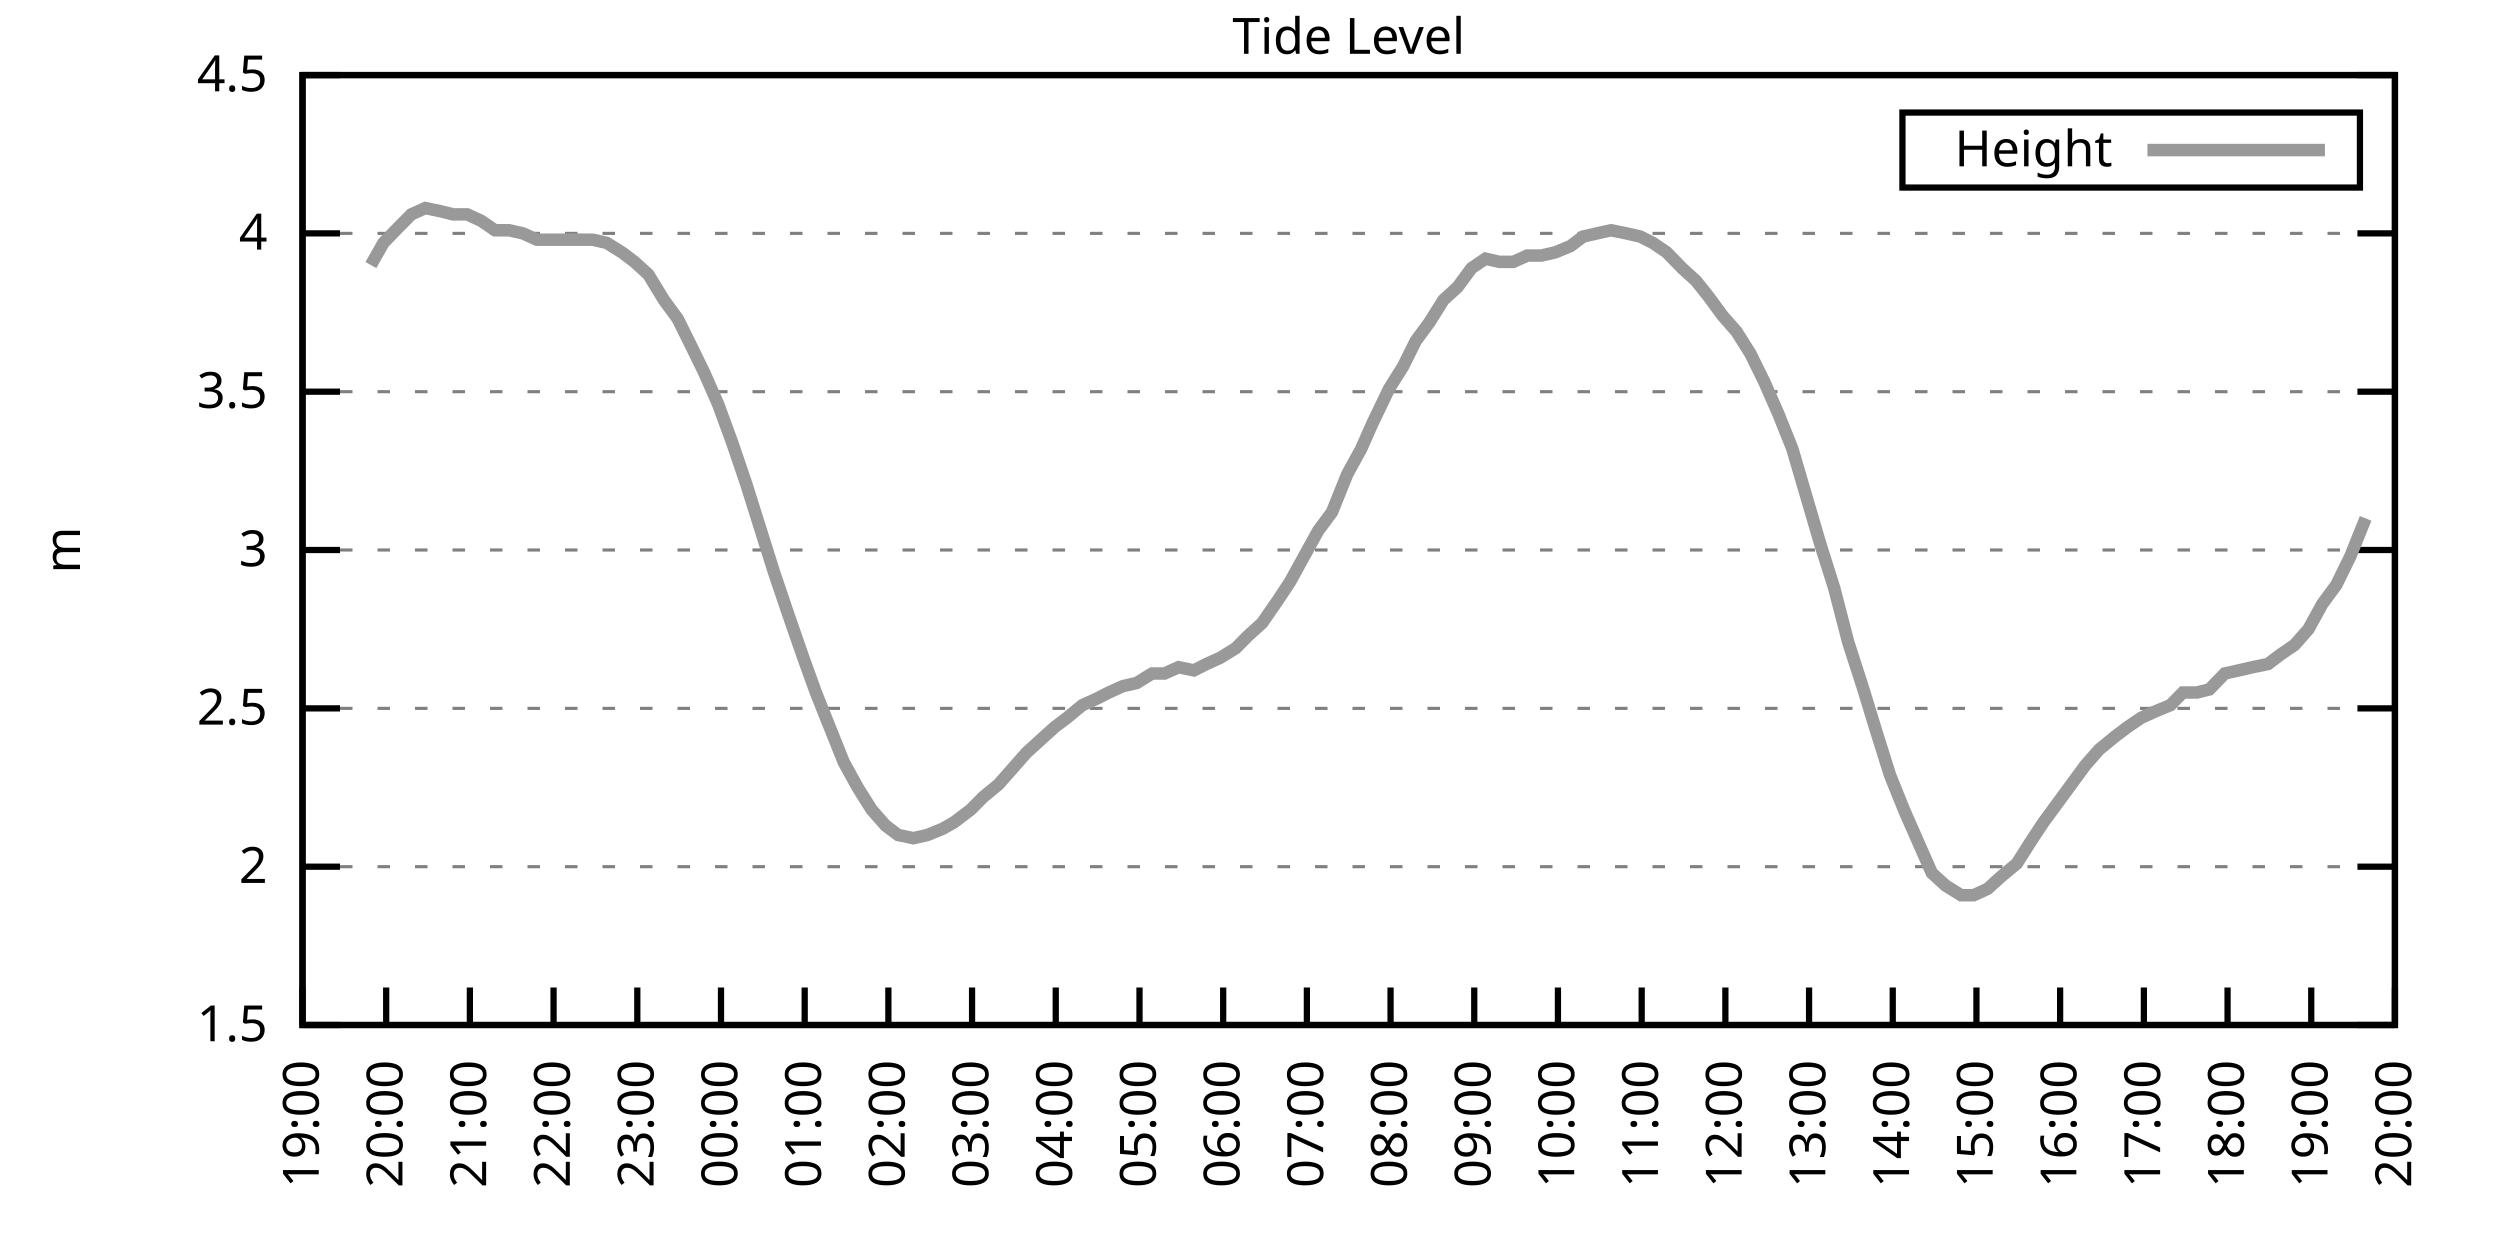
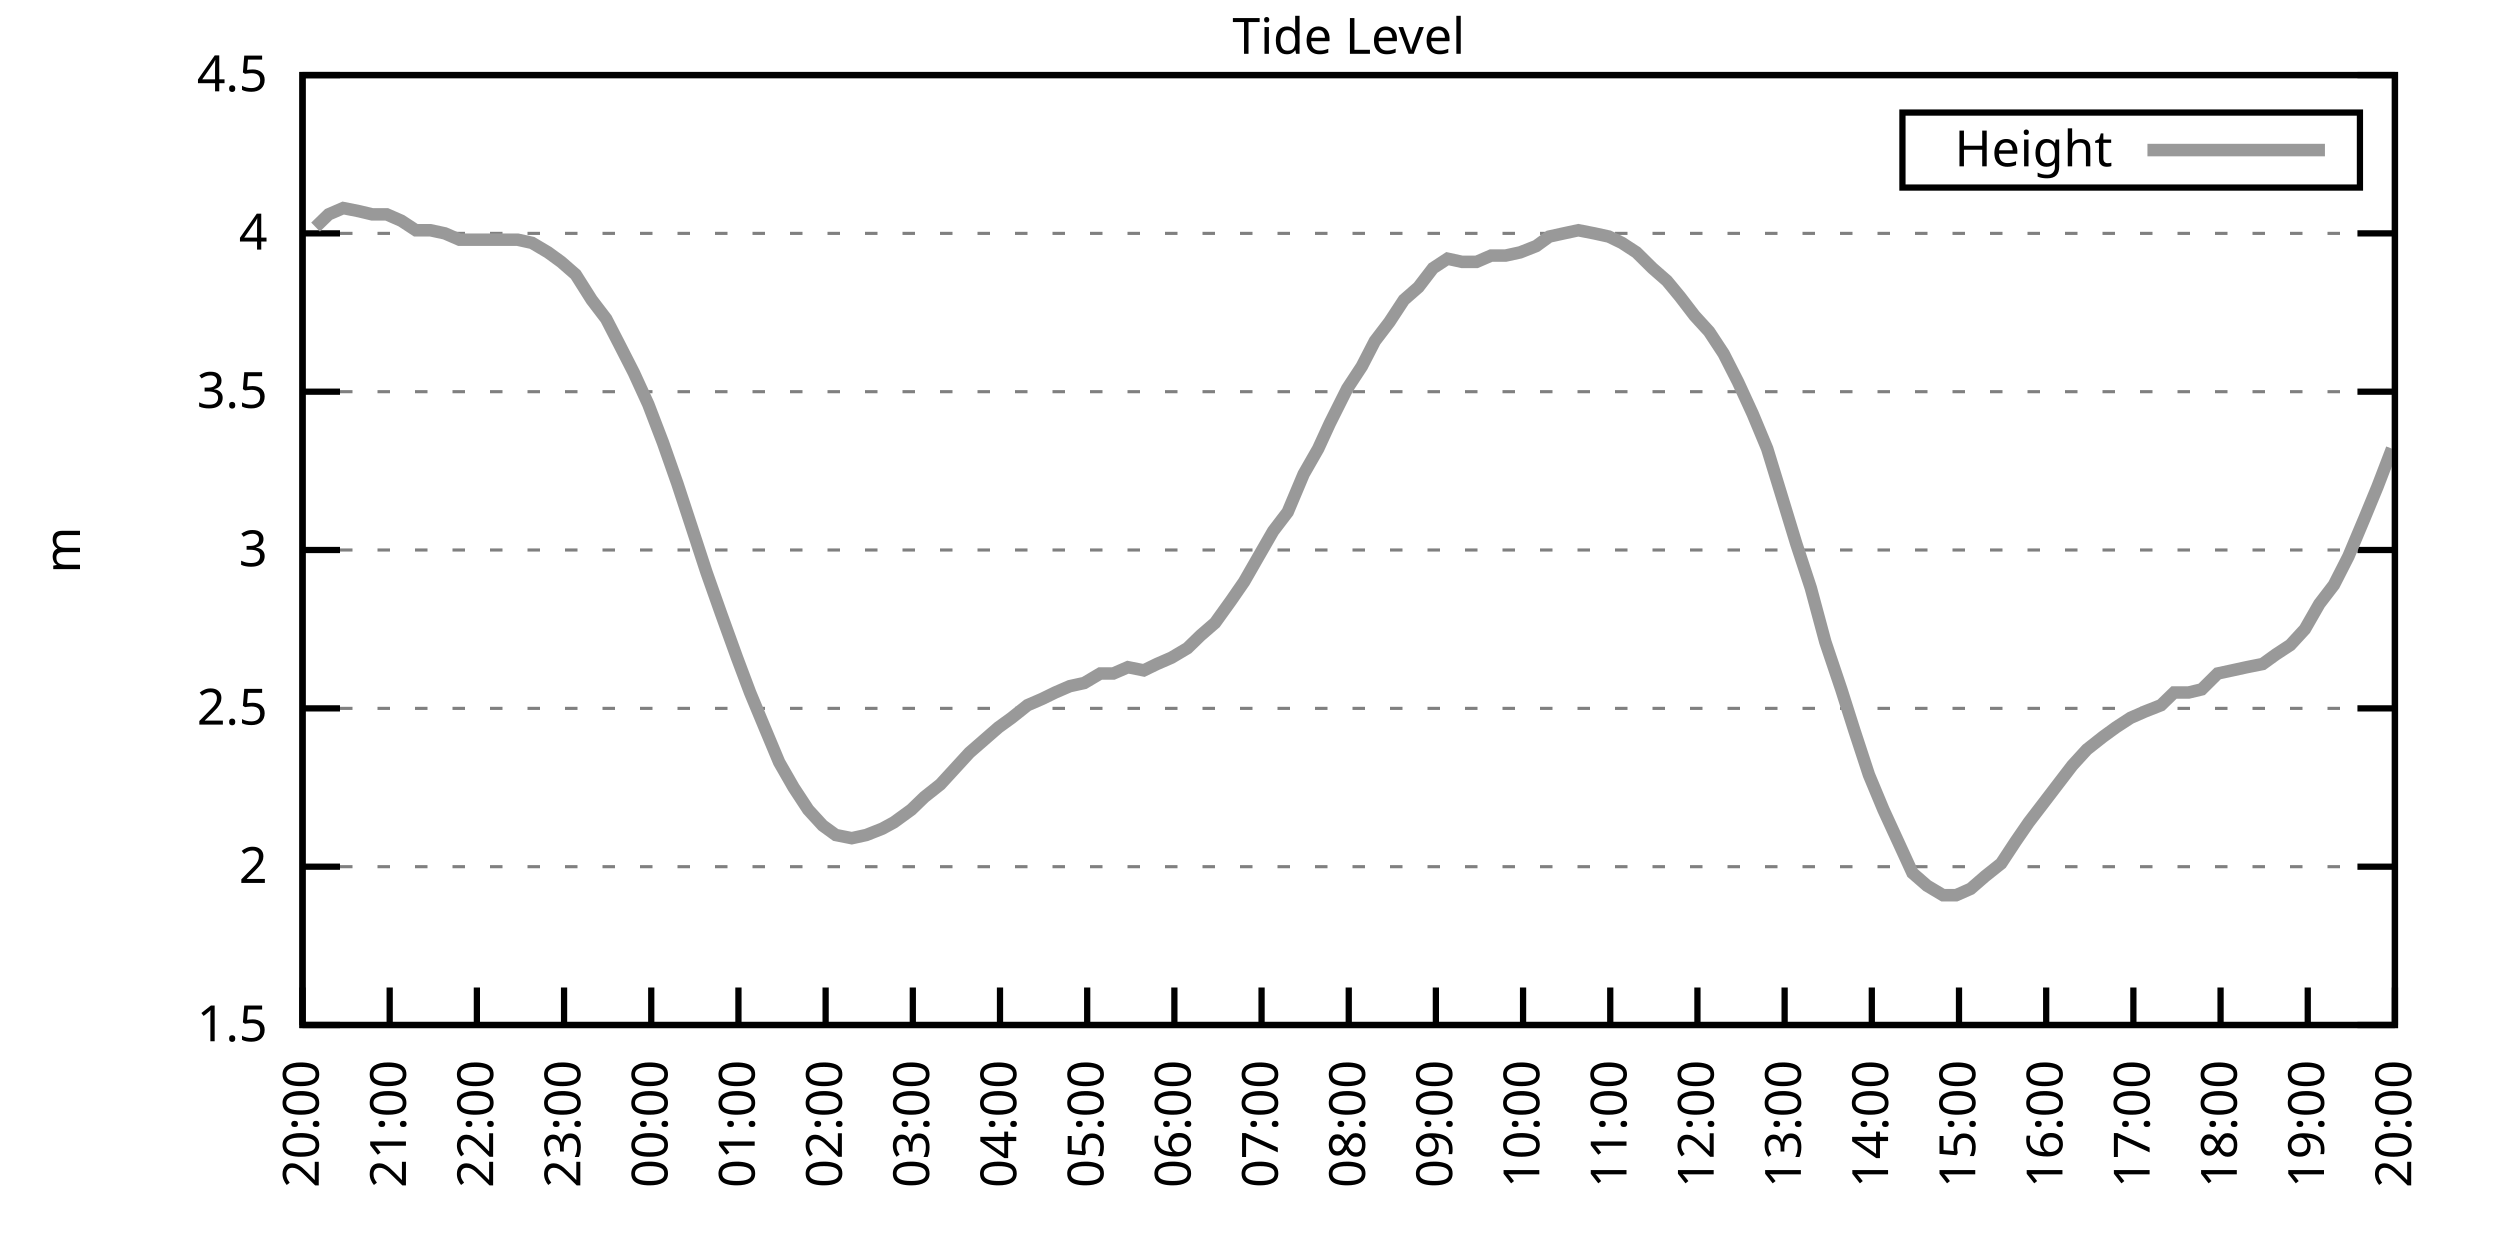
<svg xmlns="http://www.w3.org/2000/svg" xmlns:xlink="http://www.w3.org/1999/xlink" width="400" height="200" viewBox="0 0 400 200">
  <g id="gnuplot_canvas">
    <rect x="0" y="0" width="400" height="200" fill="none" />
    <defs>
      <circle id="gpDot" r="0.5" stroke-width="0.5" stroke="currentColor" />
      <path id="gpPt0" stroke-width="0.333" stroke="currentColor" d="M-1,0 h2 M0,-1 v2" />
      <path id="gpPt1" stroke-width="0.333" stroke="currentColor" d="M-1,-1 L1,1 M1,-1 L-1,1" />
      <path id="gpPt2" stroke-width="0.333" stroke="currentColor" d="M-1,0 L1,0 M0,-1 L0,1 M-1,-1 L1,1 M-1,1 L1,-1" />
      <rect id="gpPt3" stroke-width="0.333" stroke="currentColor" x="-1" y="-1" width="2" height="2" />
      <rect id="gpPt4" stroke-width="0.333" stroke="currentColor" fill="currentColor" x="-1" y="-1" width="2" height="2" />
      <circle id="gpPt5" stroke-width="0.333" stroke="currentColor" cx="0" cy="0" r="1" />
      <use xlink:href="#gpPt5" id="gpPt6" fill="currentColor" stroke="none" />
      <path id="gpPt7" stroke-width="0.333" stroke="currentColor" d="M0,-1.33 L-1.33,0.67 L1.33,0.67 z" />
      <use xlink:href="#gpPt7" id="gpPt8" fill="currentColor" stroke="none" />
      <use xlink:href="#gpPt7" id="gpPt9" stroke="currentColor" transform="rotate(180)" />
      <use xlink:href="#gpPt9" id="gpPt10" fill="currentColor" stroke="none" />
      <use xlink:href="#gpPt3" id="gpPt11" stroke="currentColor" transform="rotate(45)" />
      <use xlink:href="#gpPt11" id="gpPt12" fill="currentColor" stroke="none" />
      <path id="gpPt13" stroke-width="0.333" stroke="currentColor" d="M0,1.330 L1.265,0.411 L0.782,-1.067 L-0.782,-1.076 L-1.265,0.411 z" />
      <use xlink:href="#gpPt13" id="gpPt14" fill="currentColor" stroke="none" />
      <filter id="textbox" filterUnits="objectBoundingBox" x="0" y="0" height="1" width="1">
        <feFlood flood-color="white" flood-opacity="1" result="bgnd" />
        <feComposite in="SourceGraphic" in2="bgnd" operator="atop" />
      </filter>
      <filter id="greybox" filterUnits="objectBoundingBox" x="0" y="0" height="1" width="1">
        <feFlood flood-color="lightgrey" flood-opacity="1" result="grey" />
        <feComposite in="SourceGraphic" in2="grey" operator="atop" />
      </filter>
    </defs>
    <g fill="none" color="white" stroke="currentColor" stroke-width="1.00" stroke-linecap="butt" stroke-linejoin="miter">
</g>
    <g fill="none" color="black" stroke="currentColor" stroke-width="1.00" stroke-linecap="butt" stroke-linejoin="miter">
      <g stroke="none" shape-rendering="crispEdges">
        <polygon fill="rgb(255, 255, 255)" points="48.40,164.00 383.18,164.00 383.18,12.02 48.40,12.02 " />
      </g>
    </g>
    <g fill="none" color="black" stroke="currentColor" stroke-width="1.00" stroke-linecap="butt" stroke-linejoin="miter">
</g>
    <g fill="none" color="black" stroke="black" stroke-width="0.50" stroke-linecap="butt" stroke-linejoin="miter">
</g>
    <g fill="none" color="gray" stroke="currentColor" stroke-width="0.50" stroke-linecap="butt" stroke-linejoin="miter">
      <path stroke="gray" stroke-dasharray="2,4" class="gridline" d="M48.40,164.00 L383.19,164.00  " />
    </g>
    <g fill="none" color="gray" stroke="gray" stroke-width="1.00" stroke-linecap="butt" stroke-linejoin="miter">
</g>
    <g fill="none" color="black" stroke="currentColor" stroke-width="1.00" stroke-linecap="butt" stroke-linejoin="miter">
      <path stroke="black" d="M48.40,164.00 L54.40,164.00 M383.19,164.00 L377.19,164.00  " />
      <g transform="translate(42.80,166.60)" stroke="none" fill="black" font-family="Sans" font-size="8.00" text-anchor="end">
        <text>
          <tspan font-family="Sans"> 1.5</tspan>
        </text>
      </g>
    </g>
    <g fill="none" color="black" stroke="currentColor" stroke-width="1.00" stroke-linecap="butt" stroke-linejoin="miter">
</g>
    <g fill="none" color="black" stroke="black" stroke-width="0.50" stroke-linecap="butt" stroke-linejoin="miter">
</g>
    <g fill="none" color="gray" stroke="currentColor" stroke-width="0.50" stroke-linecap="butt" stroke-linejoin="miter">
      <path stroke="gray" stroke-dasharray="2,4" class="gridline" d="M48.40,138.67 L383.19,138.67  " />
    </g>
    <g fill="none" color="gray" stroke="gray" stroke-width="1.00" stroke-linecap="butt" stroke-linejoin="miter">
</g>
    <g fill="none" color="black" stroke="currentColor" stroke-width="1.00" stroke-linecap="butt" stroke-linejoin="miter">
      <path stroke="black" d="M48.40,138.67 L54.40,138.67 M383.19,138.67 L377.19,138.67  " />
      <g transform="translate(42.80,141.27)" stroke="none" fill="black" font-family="Sans" font-size="8.00" text-anchor="end">
        <text>
          <tspan font-family="Sans"> 2</tspan>
        </text>
      </g>
    </g>
    <g fill="none" color="black" stroke="currentColor" stroke-width="1.00" stroke-linecap="butt" stroke-linejoin="miter">
</g>
    <g fill="none" color="black" stroke="black" stroke-width="0.50" stroke-linecap="butt" stroke-linejoin="miter">
</g>
    <g fill="none" color="gray" stroke="currentColor" stroke-width="0.50" stroke-linecap="butt" stroke-linejoin="miter">
      <path stroke="gray" stroke-dasharray="2,4" class="gridline" d="M48.40,113.34 L383.19,113.34  " />
    </g>
    <g fill="none" color="gray" stroke="gray" stroke-width="1.00" stroke-linecap="butt" stroke-linejoin="miter">
</g>
    <g fill="none" color="black" stroke="currentColor" stroke-width="1.00" stroke-linecap="butt" stroke-linejoin="miter">
      <path stroke="black" d="M48.40,113.34 L54.40,113.34 M383.19,113.34 L377.19,113.34  " />
      <g transform="translate(42.80,115.94)" stroke="none" fill="black" font-family="Sans" font-size="8.00" text-anchor="end">
        <text>
          <tspan font-family="Sans"> 2.5</tspan>
        </text>
      </g>
    </g>
    <g fill="none" color="black" stroke="currentColor" stroke-width="1.00" stroke-linecap="butt" stroke-linejoin="miter">
</g>
    <g fill="none" color="black" stroke="black" stroke-width="0.50" stroke-linecap="butt" stroke-linejoin="miter">
</g>
    <g fill="none" color="gray" stroke="currentColor" stroke-width="0.50" stroke-linecap="butt" stroke-linejoin="miter">
      <path stroke="gray" stroke-dasharray="2,4" class="gridline" d="M48.40,88.00 L383.19,88.00  " />
    </g>
    <g fill="none" color="gray" stroke="gray" stroke-width="1.00" stroke-linecap="butt" stroke-linejoin="miter">
</g>
    <g fill="none" color="black" stroke="currentColor" stroke-width="1.00" stroke-linecap="butt" stroke-linejoin="miter">
      <path stroke="black" d="M48.40,88.00 L54.40,88.00 M383.19,88.00 L377.19,88.00  " />
      <g transform="translate(42.80,90.60)" stroke="none" fill="black" font-family="Sans" font-size="8.00" text-anchor="end">
        <text>
          <tspan font-family="Sans"> 3</tspan>
        </text>
      </g>
    </g>
    <g fill="none" color="black" stroke="currentColor" stroke-width="1.00" stroke-linecap="butt" stroke-linejoin="miter">
</g>
    <g fill="none" color="black" stroke="black" stroke-width="0.50" stroke-linecap="butt" stroke-linejoin="miter">
</g>
    <g fill="none" color="gray" stroke="currentColor" stroke-width="0.50" stroke-linecap="butt" stroke-linejoin="miter">
      <path stroke="gray" stroke-dasharray="2,4" class="gridline" d="M48.40,62.67 L383.19,62.67  " />
    </g>
    <g fill="none" color="gray" stroke="gray" stroke-width="1.00" stroke-linecap="butt" stroke-linejoin="miter">
</g>
    <g fill="none" color="black" stroke="currentColor" stroke-width="1.00" stroke-linecap="butt" stroke-linejoin="miter">
      <path stroke="black" d="M48.40,62.67 L54.40,62.67 M383.19,62.67 L377.19,62.67  " />
      <g transform="translate(42.80,65.27)" stroke="none" fill="black" font-family="Sans" font-size="8.00" text-anchor="end">
        <text>
          <tspan font-family="Sans"> 3.5</tspan>
        </text>
      </g>
    </g>
    <g fill="none" color="black" stroke="currentColor" stroke-width="1.00" stroke-linecap="butt" stroke-linejoin="miter">
</g>
    <g fill="none" color="black" stroke="black" stroke-width="0.50" stroke-linecap="butt" stroke-linejoin="miter">
</g>
    <g fill="none" color="gray" stroke="currentColor" stroke-width="0.50" stroke-linecap="butt" stroke-linejoin="miter">
      <path stroke="gray" stroke-dasharray="2,4" class="gridline" d="M48.40,37.34 L383.19,37.34  " />
    </g>
    <g fill="none" color="gray" stroke="gray" stroke-width="1.00" stroke-linecap="butt" stroke-linejoin="miter">
</g>
    <g fill="none" color="black" stroke="currentColor" stroke-width="1.00" stroke-linecap="butt" stroke-linejoin="miter">
      <path stroke="black" d="M48.40,37.34 L54.40,37.34 M383.19,37.34 L377.19,37.34  " />
      <g transform="translate(42.80,39.94)" stroke="none" fill="black" font-family="Sans" font-size="8.00" text-anchor="end">
        <text>
          <tspan font-family="Sans"> 4</tspan>
        </text>
      </g>
    </g>
    <g fill="none" color="black" stroke="currentColor" stroke-width="1.00" stroke-linecap="butt" stroke-linejoin="miter">
</g>
    <g fill="none" color="black" stroke="black" stroke-width="0.50" stroke-linecap="butt" stroke-linejoin="miter">
</g>
    <g fill="none" color="gray" stroke="currentColor" stroke-width="0.50" stroke-linecap="butt" stroke-linejoin="miter">
      <path stroke="gray" stroke-dasharray="2,4" class="gridline" d="M48.40,12.01 L383.19,12.01  " />
    </g>
    <g fill="none" color="gray" stroke="gray" stroke-width="1.00" stroke-linecap="butt" stroke-linejoin="miter">
</g>
    <g fill="none" color="black" stroke="currentColor" stroke-width="1.00" stroke-linecap="butt" stroke-linejoin="miter">
      <path stroke="black" d="M48.40,12.01 L54.40,12.01 M383.19,12.01 L377.19,12.01  " />
      <g transform="translate(42.80,14.61)" stroke="none" fill="black" font-family="Sans" font-size="8.00" text-anchor="end">
        <text>
          <tspan font-family="Sans"> 4.5</tspan>
        </text>
      </g>
    </g>
    <g fill="none" color="black" stroke="currentColor" stroke-width="1.00" stroke-linecap="butt" stroke-linejoin="miter">
      <path stroke="black" d="M48.40,164.00 L48.40,158.00  " />
      <g transform="translate(51.00,169.60) rotate(270.00)" stroke="none" fill="black" font-family="Sans" font-size="8.00" text-anchor="end">
        <text>
-           <tspan font-family="Sans">19:00</tspan>
-         </text>
-       </g>
-     </g>
-     <g fill="none" color="black" stroke="currentColor" stroke-width="1.00" stroke-linecap="butt" stroke-linejoin="miter">
-       <path stroke="black" d="M61.79,164.00 L61.79,158.00  " />
-       <g transform="translate(64.39,169.60) rotate(270.00)" stroke="none" fill="black" font-family="Sans" font-size="8.00" text-anchor="end">
-         <text>
          <tspan font-family="Sans">20:00</tspan>
        </text>
      </g>
    </g>
    <g fill="none" color="black" stroke="currentColor" stroke-width="1.00" stroke-linecap="butt" stroke-linejoin="miter">
-       <path stroke="black" d="M75.18,164.00 L75.18,158.00  " />
-       <g transform="translate(77.78,169.60) rotate(270.00)" stroke="none" fill="black" font-family="Sans" font-size="8.00" text-anchor="end">
+       <path stroke="black" d="M62.35,164.00 L62.35,158.00  " />
+       <g transform="translate(64.95,169.60) rotate(270.00)" stroke="none" fill="black" font-family="Sans" font-size="8.00" text-anchor="end">
        <text>
          <tspan font-family="Sans">21:00</tspan>
        </text>
      </g>
    </g>
    <g fill="none" color="black" stroke="currentColor" stroke-width="1.00" stroke-linecap="butt" stroke-linejoin="miter">
-       <path stroke="black" d="M88.57,164.00 L88.57,158.00  " />
-       <g transform="translate(91.17,169.60) rotate(270.00)" stroke="none" fill="black" font-family="Sans" font-size="8.00" text-anchor="end">
+       <path stroke="black" d="M76.30,164.00 L76.30,158.00  " />
+       <g transform="translate(78.90,169.60) rotate(270.00)" stroke="none" fill="black" font-family="Sans" font-size="8.00" text-anchor="end">
        <text>
          <tspan font-family="Sans">22:00</tspan>
        </text>
      </g>
    </g>
    <g fill="none" color="black" stroke="currentColor" stroke-width="1.00" stroke-linecap="butt" stroke-linejoin="miter">
-       <path stroke="black" d="M101.97,164.00 L101.97,158.00  " />
-       <g transform="translate(104.57,169.60) rotate(270.00)" stroke="none" fill="black" font-family="Sans" font-size="8.00" text-anchor="end">
+       <path stroke="black" d="M90.25,164.00 L90.25,158.00  " />
+       <g transform="translate(92.85,169.60) rotate(270.00)" stroke="none" fill="black" font-family="Sans" font-size="8.00" text-anchor="end">
        <text>
          <tspan font-family="Sans">23:00</tspan>
        </text>
      </g>
    </g>
    <g fill="none" color="black" stroke="currentColor" stroke-width="1.00" stroke-linecap="butt" stroke-linejoin="miter">
-       <path stroke="black" d="M115.36,164.00 L115.36,158.00  " />
-       <g transform="translate(117.96,169.60) rotate(270.00)" stroke="none" fill="black" font-family="Sans" font-size="8.00" text-anchor="end">
+       <path stroke="black" d="M104.20,164.00 L104.20,158.00  " />
+       <g transform="translate(106.80,169.60) rotate(270.00)" stroke="none" fill="black" font-family="Sans" font-size="8.00" text-anchor="end">
        <text>
          <tspan font-family="Sans">00:00</tspan>
        </text>
      </g>
    </g>
    <g fill="none" color="black" stroke="currentColor" stroke-width="1.00" stroke-linecap="butt" stroke-linejoin="miter">
-       <path stroke="black" d="M128.75,164.00 L128.75,158.00  " />
-       <g transform="translate(131.35,169.60) rotate(270.00)" stroke="none" fill="black" font-family="Sans" font-size="8.00" text-anchor="end">
+       <path stroke="black" d="M118.15,164.00 L118.15,158.00  " />
+       <g transform="translate(120.75,169.60) rotate(270.00)" stroke="none" fill="black" font-family="Sans" font-size="8.00" text-anchor="end">
        <text>
          <tspan font-family="Sans">01:00</tspan>
        </text>
      </g>
    </g>
    <g fill="none" color="black" stroke="currentColor" stroke-width="1.00" stroke-linecap="butt" stroke-linejoin="miter">
-       <path stroke="black" d="M142.14,164.00 L142.14,158.00  " />
-       <g transform="translate(144.74,169.60) rotate(270.00)" stroke="none" fill="black" font-family="Sans" font-size="8.00" text-anchor="end">
+       <path stroke="black" d="M132.10,164.00 L132.10,158.00  " />
+       <g transform="translate(134.70,169.60) rotate(270.00)" stroke="none" fill="black" font-family="Sans" font-size="8.00" text-anchor="end">
        <text>
          <tspan font-family="Sans">02:00</tspan>
        </text>
      </g>
    </g>
    <g fill="none" color="black" stroke="currentColor" stroke-width="1.00" stroke-linecap="butt" stroke-linejoin="miter">
-       <path stroke="black" d="M155.53,164.00 L155.53,158.00  " />
-       <g transform="translate(158.13,169.60) rotate(270.00)" stroke="none" fill="black" font-family="Sans" font-size="8.00" text-anchor="end">
+       <path stroke="black" d="M146.05,164.00 L146.05,158.00  " />
+       <g transform="translate(148.65,169.60) rotate(270.00)" stroke="none" fill="black" font-family="Sans" font-size="8.00" text-anchor="end">
        <text>
          <tspan font-family="Sans">03:00</tspan>
        </text>
      </g>
    </g>
    <g fill="none" color="black" stroke="currentColor" stroke-width="1.00" stroke-linecap="butt" stroke-linejoin="miter">
-       <path stroke="black" d="M168.92,164.00 L168.92,158.00  " />
-       <g transform="translate(171.52,169.60) rotate(270.00)" stroke="none" fill="black" font-family="Sans" font-size="8.00" text-anchor="end">
+       <path stroke="black" d="M160.00,164.00 L160.00,158.00  " />
+       <g transform="translate(162.60,169.60) rotate(270.00)" stroke="none" fill="black" font-family="Sans" font-size="8.00" text-anchor="end">
        <text>
          <tspan font-family="Sans">04:00</tspan>
        </text>
      </g>
    </g>
    <g fill="none" color="black" stroke="currentColor" stroke-width="1.00" stroke-linecap="butt" stroke-linejoin="miter">
-       <path stroke="black" d="M182.32,164.00 L182.32,158.00  " />
-       <g transform="translate(184.92,169.60) rotate(270.00)" stroke="none" fill="black" font-family="Sans" font-size="8.00" text-anchor="end">
+       <path stroke="black" d="M173.95,164.00 L173.95,158.00  " />
+       <g transform="translate(176.55,169.60) rotate(270.00)" stroke="none" fill="black" font-family="Sans" font-size="8.00" text-anchor="end">
        <text>
          <tspan font-family="Sans">05:00</tspan>
        </text>
      </g>
    </g>
    <g fill="none" color="black" stroke="currentColor" stroke-width="1.00" stroke-linecap="butt" stroke-linejoin="miter">
-       <path stroke="black" d="M195.71,164.00 L195.71,158.00  " />
-       <g transform="translate(198.31,169.60) rotate(270.00)" stroke="none" fill="black" font-family="Sans" font-size="8.00" text-anchor="end">
+       <path stroke="black" d="M187.90,164.00 L187.90,158.00  " />
+       <g transform="translate(190.50,169.60) rotate(270.00)" stroke="none" fill="black" font-family="Sans" font-size="8.00" text-anchor="end">
        <text>
          <tspan font-family="Sans">06:00</tspan>
        </text>
      </g>
    </g>
    <g fill="none" color="black" stroke="currentColor" stroke-width="1.00" stroke-linecap="butt" stroke-linejoin="miter">
-       <path stroke="black" d="M209.10,164.00 L209.10,158.00  " />
-       <g transform="translate(211.70,169.60) rotate(270.00)" stroke="none" fill="black" font-family="Sans" font-size="8.00" text-anchor="end">
+       <path stroke="black" d="M201.85,164.00 L201.85,158.00  " />
+       <g transform="translate(204.45,169.60) rotate(270.00)" stroke="none" fill="black" font-family="Sans" font-size="8.00" text-anchor="end">
        <text>
          <tspan font-family="Sans">07:00</tspan>
        </text>
      </g>
    </g>
    <g fill="none" color="black" stroke="currentColor" stroke-width="1.00" stroke-linecap="butt" stroke-linejoin="miter">
-       <path stroke="black" d="M222.49,164.00 L222.49,158.00  " />
-       <g transform="translate(225.09,169.60) rotate(270.00)" stroke="none" fill="black" font-family="Sans" font-size="8.00" text-anchor="end">
+       <path stroke="black" d="M215.80,164.00 L215.80,158.00  " />
+       <g transform="translate(218.40,169.60) rotate(270.00)" stroke="none" fill="black" font-family="Sans" font-size="8.00" text-anchor="end">
        <text>
          <tspan font-family="Sans">08:00</tspan>
        </text>
      </g>
    </g>
    <g fill="none" color="black" stroke="currentColor" stroke-width="1.00" stroke-linecap="butt" stroke-linejoin="miter">
-       <path stroke="black" d="M235.88,164.00 L235.88,158.00  " />
-       <g transform="translate(238.48,169.60) rotate(270.00)" stroke="none" fill="black" font-family="Sans" font-size="8.00" text-anchor="end">
+       <path stroke="black" d="M229.74,164.00 L229.74,158.00  " />
+       <g transform="translate(232.34,169.60) rotate(270.00)" stroke="none" fill="black" font-family="Sans" font-size="8.00" text-anchor="end">
        <text>
          <tspan font-family="Sans">09:00</tspan>
        </text>
      </g>
    </g>
    <g fill="none" color="black" stroke="currentColor" stroke-width="1.00" stroke-linecap="butt" stroke-linejoin="miter">
-       <path stroke="black" d="M249.27,164.00 L249.27,158.00  " />
-       <g transform="translate(251.87,169.60) rotate(270.00)" stroke="none" fill="black" font-family="Sans" font-size="8.00" text-anchor="end">
+       <path stroke="black" d="M243.69,164.00 L243.69,158.00  " />
+       <g transform="translate(246.29,169.60) rotate(270.00)" stroke="none" fill="black" font-family="Sans" font-size="8.00" text-anchor="end">
        <text>
          <tspan font-family="Sans">10:00</tspan>
        </text>
      </g>
    </g>
    <g fill="none" color="black" stroke="currentColor" stroke-width="1.00" stroke-linecap="butt" stroke-linejoin="miter">
-       <path stroke="black" d="M262.67,164.00 L262.67,158.00  " />
-       <g transform="translate(265.27,169.60) rotate(270.00)" stroke="none" fill="black" font-family="Sans" font-size="8.00" text-anchor="end">
+       <path stroke="black" d="M257.64,164.00 L257.64,158.00  " />
+       <g transform="translate(260.24,169.60) rotate(270.00)" stroke="none" fill="black" font-family="Sans" font-size="8.00" text-anchor="end">
        <text>
          <tspan font-family="Sans">11:00</tspan>
        </text>
      </g>
    </g>
    <g fill="none" color="black" stroke="currentColor" stroke-width="1.00" stroke-linecap="butt" stroke-linejoin="miter">
-       <path stroke="black" d="M276.06,164.00 L276.06,158.00  " />
-       <g transform="translate(278.66,169.60) rotate(270.00)" stroke="none" fill="black" font-family="Sans" font-size="8.00" text-anchor="end">
+       <path stroke="black" d="M271.59,164.00 L271.59,158.00  " />
+       <g transform="translate(274.19,169.60) rotate(270.00)" stroke="none" fill="black" font-family="Sans" font-size="8.00" text-anchor="end">
        <text>
          <tspan font-family="Sans">12:00</tspan>
        </text>
      </g>
    </g>
    <g fill="none" color="black" stroke="currentColor" stroke-width="1.00" stroke-linecap="butt" stroke-linejoin="miter">
-       <path stroke="black" d="M289.45,164.00 L289.45,158.00  " />
-       <g transform="translate(292.05,169.60) rotate(270.00)" stroke="none" fill="black" font-family="Sans" font-size="8.00" text-anchor="end">
+       <path stroke="black" d="M285.54,164.00 L285.54,158.00  " />
+       <g transform="translate(288.14,169.60) rotate(270.00)" stroke="none" fill="black" font-family="Sans" font-size="8.00" text-anchor="end">
        <text>
          <tspan font-family="Sans">13:00</tspan>
        </text>
      </g>
    </g>
    <g fill="none" color="black" stroke="currentColor" stroke-width="1.00" stroke-linecap="butt" stroke-linejoin="miter">
-       <path stroke="black" d="M302.84,164.00 L302.84,158.00  " />
-       <g transform="translate(305.44,169.60) rotate(270.00)" stroke="none" fill="black" font-family="Sans" font-size="8.00" text-anchor="end">
+       <path stroke="black" d="M299.49,164.00 L299.49,158.00  " />
+       <g transform="translate(302.09,169.60) rotate(270.00)" stroke="none" fill="black" font-family="Sans" font-size="8.00" text-anchor="end">
        <text>
          <tspan font-family="Sans">14:00</tspan>
        </text>
      </g>
    </g>
    <g fill="none" color="black" stroke="currentColor" stroke-width="1.00" stroke-linecap="butt" stroke-linejoin="miter">
-       <path stroke="black" d="M316.23,164.00 L316.23,158.00  " />
-       <g transform="translate(318.83,169.60) rotate(270.00)" stroke="none" fill="black" font-family="Sans" font-size="8.00" text-anchor="end">
+       <path stroke="black" d="M313.44,164.00 L313.44,158.00  " />
+       <g transform="translate(316.04,169.60) rotate(270.00)" stroke="none" fill="black" font-family="Sans" font-size="8.00" text-anchor="end">
        <text>
          <tspan font-family="Sans">15:00</tspan>
        </text>
      </g>
    </g>
    <g fill="none" color="black" stroke="currentColor" stroke-width="1.00" stroke-linecap="butt" stroke-linejoin="miter">
-       <path stroke="black" d="M329.62,164.00 L329.62,158.00  " />
-       <g transform="translate(332.22,169.60) rotate(270.00)" stroke="none" fill="black" font-family="Sans" font-size="8.00" text-anchor="end">
+       <path stroke="black" d="M327.39,164.00 L327.39,158.00  " />
+       <g transform="translate(329.99,169.60) rotate(270.00)" stroke="none" fill="black" font-family="Sans" font-size="8.00" text-anchor="end">
        <text>
          <tspan font-family="Sans">16:00</tspan>
        </text>
      </g>
    </g>
    <g fill="none" color="black" stroke="currentColor" stroke-width="1.00" stroke-linecap="butt" stroke-linejoin="miter">
-       <path stroke="black" d="M343.02,164.00 L343.02,158.00  " />
-       <g transform="translate(345.62,169.60) rotate(270.00)" stroke="none" fill="black" font-family="Sans" font-size="8.00" text-anchor="end">
+       <path stroke="black" d="M341.34,164.00 L341.34,158.00  " />
+       <g transform="translate(343.94,169.60) rotate(270.00)" stroke="none" fill="black" font-family="Sans" font-size="8.00" text-anchor="end">
        <text>
          <tspan font-family="Sans">17:00</tspan>
        </text>
      </g>
    </g>
    <g fill="none" color="black" stroke="currentColor" stroke-width="1.00" stroke-linecap="butt" stroke-linejoin="miter">
-       <path stroke="black" d="M356.41,164.00 L356.41,158.00  " />
-       <g transform="translate(359.01,169.60) rotate(270.00)" stroke="none" fill="black" font-family="Sans" font-size="8.00" text-anchor="end">
+       <path stroke="black" d="M355.29,164.00 L355.29,158.00  " />
+       <g transform="translate(357.89,169.60) rotate(270.00)" stroke="none" fill="black" font-family="Sans" font-size="8.00" text-anchor="end">
        <text>
          <tspan font-family="Sans">18:00</tspan>
        </text>
      </g>
    </g>
    <g fill="none" color="black" stroke="currentColor" stroke-width="1.00" stroke-linecap="butt" stroke-linejoin="miter">
-       <path stroke="black" d="M369.80,164.00 L369.80,158.00  " />
-       <g transform="translate(372.40,169.60) rotate(270.00)" stroke="none" fill="black" font-family="Sans" font-size="8.00" text-anchor="end">
+       <path stroke="black" d="M369.24,164.00 L369.24,158.00  " />
+       <g transform="translate(371.84,169.60) rotate(270.00)" stroke="none" fill="black" font-family="Sans" font-size="8.00" text-anchor="end">
        <text>
          <tspan font-family="Sans">19:00</tspan>
        </text>
      </g>
    </g>
    <g fill="none" color="black" stroke="currentColor" stroke-width="1.00" stroke-linecap="butt" stroke-linejoin="miter">
      <path stroke="black" d="M383.19,164.00 L383.19,158.00  " />
      <g transform="translate(385.79,169.60) rotate(270.00)" stroke="none" fill="black" font-family="Sans" font-size="8.00" text-anchor="end">
        <text>
          <tspan font-family="Sans">20:00</tspan>
        </text>
      </g>
    </g>
    <g fill="none" color="black" stroke="currentColor" stroke-width="1.00" stroke-linecap="butt" stroke-linejoin="miter">
</g>
    <g fill="none" color="black" stroke="currentColor" stroke-width="1.00" stroke-linecap="butt" stroke-linejoin="miter">
      <path stroke="black" d="M48.40,12.01 L48.40,164.00 L383.19,164.00 L383.19,12.01 L48.40,12.01 Z  " />
    </g>
    <g fill="none" color="black" stroke="currentColor" stroke-width="1.00" stroke-linecap="butt" stroke-linejoin="miter">
</g>
    <g fill="none" color="black" stroke="currentColor" stroke-width="1.00" stroke-linecap="butt" stroke-linejoin="miter">
      <path stroke="black" d="M304.39,30.01 L304.39,18.01 L377.59,18.01 L377.59,30.01 L304.39,30.01 Z  " />
    </g>
    <g id="Tide_level_plot_1">
      <g fill="none" color="white" stroke="black" stroke-width="2.00" stroke-linecap="butt" stroke-linejoin="miter">
</g>
      <g fill="none" color="black" stroke="currentColor" stroke-width="2.00" stroke-linecap="butt" stroke-linejoin="miter">
        <g transform="translate(337.99,26.61)" stroke="none" fill="black" font-family="Sans" font-size="8.00" text-anchor="end">
          <text>
            <tspan font-family="Sans">Height</tspan>
          </text>
        </g>
      </g>
      <g fill="none" color="black" stroke="currentColor" stroke-width="2.00" stroke-linecap="butt" stroke-linejoin="miter">
-         <path stroke="rgb(153, 153, 153)" d="M343.59,24.01 L371.99,24.01 M59.34,42.41 L61.35,38.86 L63.80,36.33 L65.81,34.30 L68.04,33.29 L70.50,33.80   L72.50,34.30 L74.74,34.30 L76.97,35.32 L79.20,36.84 L81.43,36.84 L83.66,37.34 L85.90,38.35 L88.13,38.35   L90.14,38.35 L92.59,38.35 L94.82,38.35 L97.06,38.86 L99.51,40.38 L101.52,41.90 L103.75,43.93 L106.21,47.98   L108.44,51.02 L110.45,55.07 L112.68,59.63 L114.91,64.70 L117.14,70.78 L119.38,77.37 L121.61,84.46 L123.84,91.55   L126.07,98.14 L128.53,105.23 L130.54,110.80 L132.77,116.38 L135.00,121.95 L137.23,126.00 L139.46,129.55 L141.69,132.08   L143.70,133.60 L146.16,134.11 L148.39,133.60 L150.85,132.59 L152.63,131.58 L155.31,129.55 L157.32,127.52 L159.77,125.50   L162.01,122.96 L164.24,120.43 L166.47,118.40 L168.70,116.38 L170.71,114.86 L173.17,112.83 L175.40,111.82 L177.41,110.80   L179.64,109.79 L181.87,109.28 L184.32,107.76 L186.33,107.76 L188.57,106.75 L191.02,107.26 L193.03,106.24 L195.26,105.23   L197.72,103.71 L199.73,101.68 L201.96,99.66 L204.41,96.11 L206.42,93.07 L208.65,89.02 L210.88,84.97 L213.12,81.93   L215.57,75.85 L217.80,71.79 L219.59,67.74 L222.27,62.17 L224.50,58.62 L226.51,54.57 L228.74,51.53 L230.97,47.98   L233.20,45.95 L235.44,42.91 L237.67,41.39 L239.90,41.90 L242.13,41.90 L244.36,40.89 L246.60,40.89 L248.83,40.38   L251.28,39.37 L253.29,37.85 L255.52,37.34 L257.76,36.84 L260.21,37.34 L262.44,37.85 L264.45,38.86 L266.68,40.38   L269.14,42.91 L271.37,44.94 L273.38,47.47 L275.61,50.51 L277.84,53.05 L280.07,56.59 L282.31,61.15 L284.54,66.22   L286.77,71.79 L289.00,79.39 L291.23,86.99 L293.47,94.08 L295.70,102.70 L298.15,110.30 L300.16,116.88 L302.39,123.98   L304.63,129.55 L306.86,134.62 L309.09,139.68 L311.32,141.71 L313.78,143.23 L315.79,143.23 L318.02,142.21 L320.25,140.19   L322.70,138.16 L324.94,134.62 L326.95,131.58 L329.18,128.54 L331.41,125.50 L333.64,122.46 L335.87,119.92 L338.33,117.90   L340.34,116.38 L342.57,114.86 L344.80,113.84 L347.26,112.83 L349.26,110.80 L351.50,110.80 L353.51,110.30 L355.96,107.76   L358.19,107.26 L360.42,106.75 L362.88,106.24 L364.89,104.72 L367.12,103.20 L369.35,100.67 L371.58,96.62 L373.82,93.58   L376.05,89.02 L378.50,82.94  " />
+         <path stroke="rgb(153, 153, 153)" d="M343.59,24.01 L371.99,24.01 M50.49,36.33 L52.58,34.30 L54.91,33.29 L57.47,33.80 L59.56,34.30 L61.88,34.30   L64.21,35.32 L66.53,36.84 L68.86,36.84 L71.18,37.34 L73.51,38.35 L75.83,38.35 L77.93,38.35 L80.48,38.35   L82.81,38.35 L85.13,38.86 L87.69,40.38 L89.78,41.90 L92.11,43.93 L94.67,47.98 L96.99,51.02 L99.08,55.07   L101.41,59.63 L103.73,64.70 L106.06,70.78 L108.38,77.37 L110.71,84.46 L113.03,91.55 L115.36,98.14 L117.92,105.23   L120.01,110.80 L122.33,116.38 L124.66,121.95 L126.98,126.00 L129.31,129.55 L131.63,132.08 L133.72,133.60 L136.28,134.11   L138.61,133.60 L141.16,132.59 L143.02,131.58 L145.81,129.55 L147.91,127.52 L150.46,125.50 L152.79,122.96 L155.11,120.43   L157.44,118.40 L159.76,116.38 L161.86,114.86 L164.41,112.83 L166.74,111.82 L168.83,110.80 L171.16,109.79 L173.48,109.28   L176.04,107.76 L178.13,107.76 L180.46,106.75 L183.01,107.26 L185.11,106.24 L187.43,105.23 L189.99,103.71 L192.08,101.68   L194.41,99.66 L196.96,96.11 L199.06,93.07 L201.38,89.02 L203.71,84.97 L206.03,81.93 L208.59,75.85 L210.91,71.79   L212.77,67.74 L215.56,62.17 L217.89,58.62 L219.98,54.57 L222.30,51.53 L224.63,47.98 L226.95,45.95 L229.28,42.91   L231.60,41.39 L233.93,41.90 L236.25,41.90 L238.58,40.89 L240.90,40.89 L243.23,40.38 L245.79,39.37 L247.88,37.85   L250.20,37.34 L252.53,36.84 L255.09,37.34 L257.41,37.85 L259.50,38.86 L261.83,40.38 L264.39,42.91 L266.71,44.94   L268.80,47.47 L271.13,50.51 L273.45,53.05 L275.78,56.59 L278.10,61.15 L280.43,66.22 L282.75,71.79 L285.08,79.39   L287.40,86.99 L289.73,94.08 L292.05,102.70 L294.61,110.30 L296.70,116.88 L299.03,123.98 L301.35,129.55 L303.68,134.62   L306.00,139.68 L308.33,141.71 L310.88,143.23 L312.98,143.23 L315.30,142.21 L317.63,140.19 L320.18,138.16 L322.51,134.62   L324.60,131.58 L326.93,128.54 L329.25,125.50 L331.58,122.46 L333.90,119.92 L336.46,117.90 L338.55,116.38 L340.88,114.86   L343.20,113.84 L345.76,112.83 L347.85,110.80 L350.18,110.80 L352.27,110.30 L354.83,107.76 L357.15,107.26 L359.48,106.75   L362.03,106.24 L364.13,104.72 L366.45,103.20 L368.78,100.67 L371.10,96.62 L373.43,93.58 L375.75,89.02 L378.31,82.94   L380.40,77.87 L382.73,71.79  " />
      </g>
    </g>
    <g fill="none" color="black" stroke="currentColor" stroke-width="2.00" stroke-linecap="butt" stroke-linejoin="miter">
</g>
    <g fill="none" color="black" stroke="black" stroke-width="1.00" stroke-linecap="butt" stroke-linejoin="miter">
</g>
    <g fill="none" color="black" stroke="currentColor" stroke-width="1.00" stroke-linecap="butt" stroke-linejoin="miter">
      <path stroke="black" d="M48.40,12.01 L48.40,164.00 L383.19,164.00 L383.19,12.01 L48.40,12.01 Z  " />
      <g transform="translate(12.80,88.01) rotate(270.00)" stroke="none" fill="black" font-family="Sans" font-size="8.00" text-anchor="middle">
        <text>
          <tspan font-family="Sans">m</tspan>
        </text>
      </g>
    </g>
    <g fill="none" color="black" stroke="currentColor" stroke-width="1.00" stroke-linecap="butt" stroke-linejoin="miter">
</g>
    <g fill="none" color="black" stroke="currentColor" stroke-width="1.00" stroke-linecap="butt" stroke-linejoin="miter">
      <g transform="translate(215.79,8.61)" stroke="none" fill="black" font-family="Sans" font-size="8.00" text-anchor="middle">
        <text>
          <tspan font-family="Sans">Tide Level</tspan>
        </text>
      </g>
    </g>
    <g fill="none" color="black" stroke="currentColor" stroke-width="1.00" stroke-linecap="butt" stroke-linejoin="miter">
</g>
  </g>
</svg>
